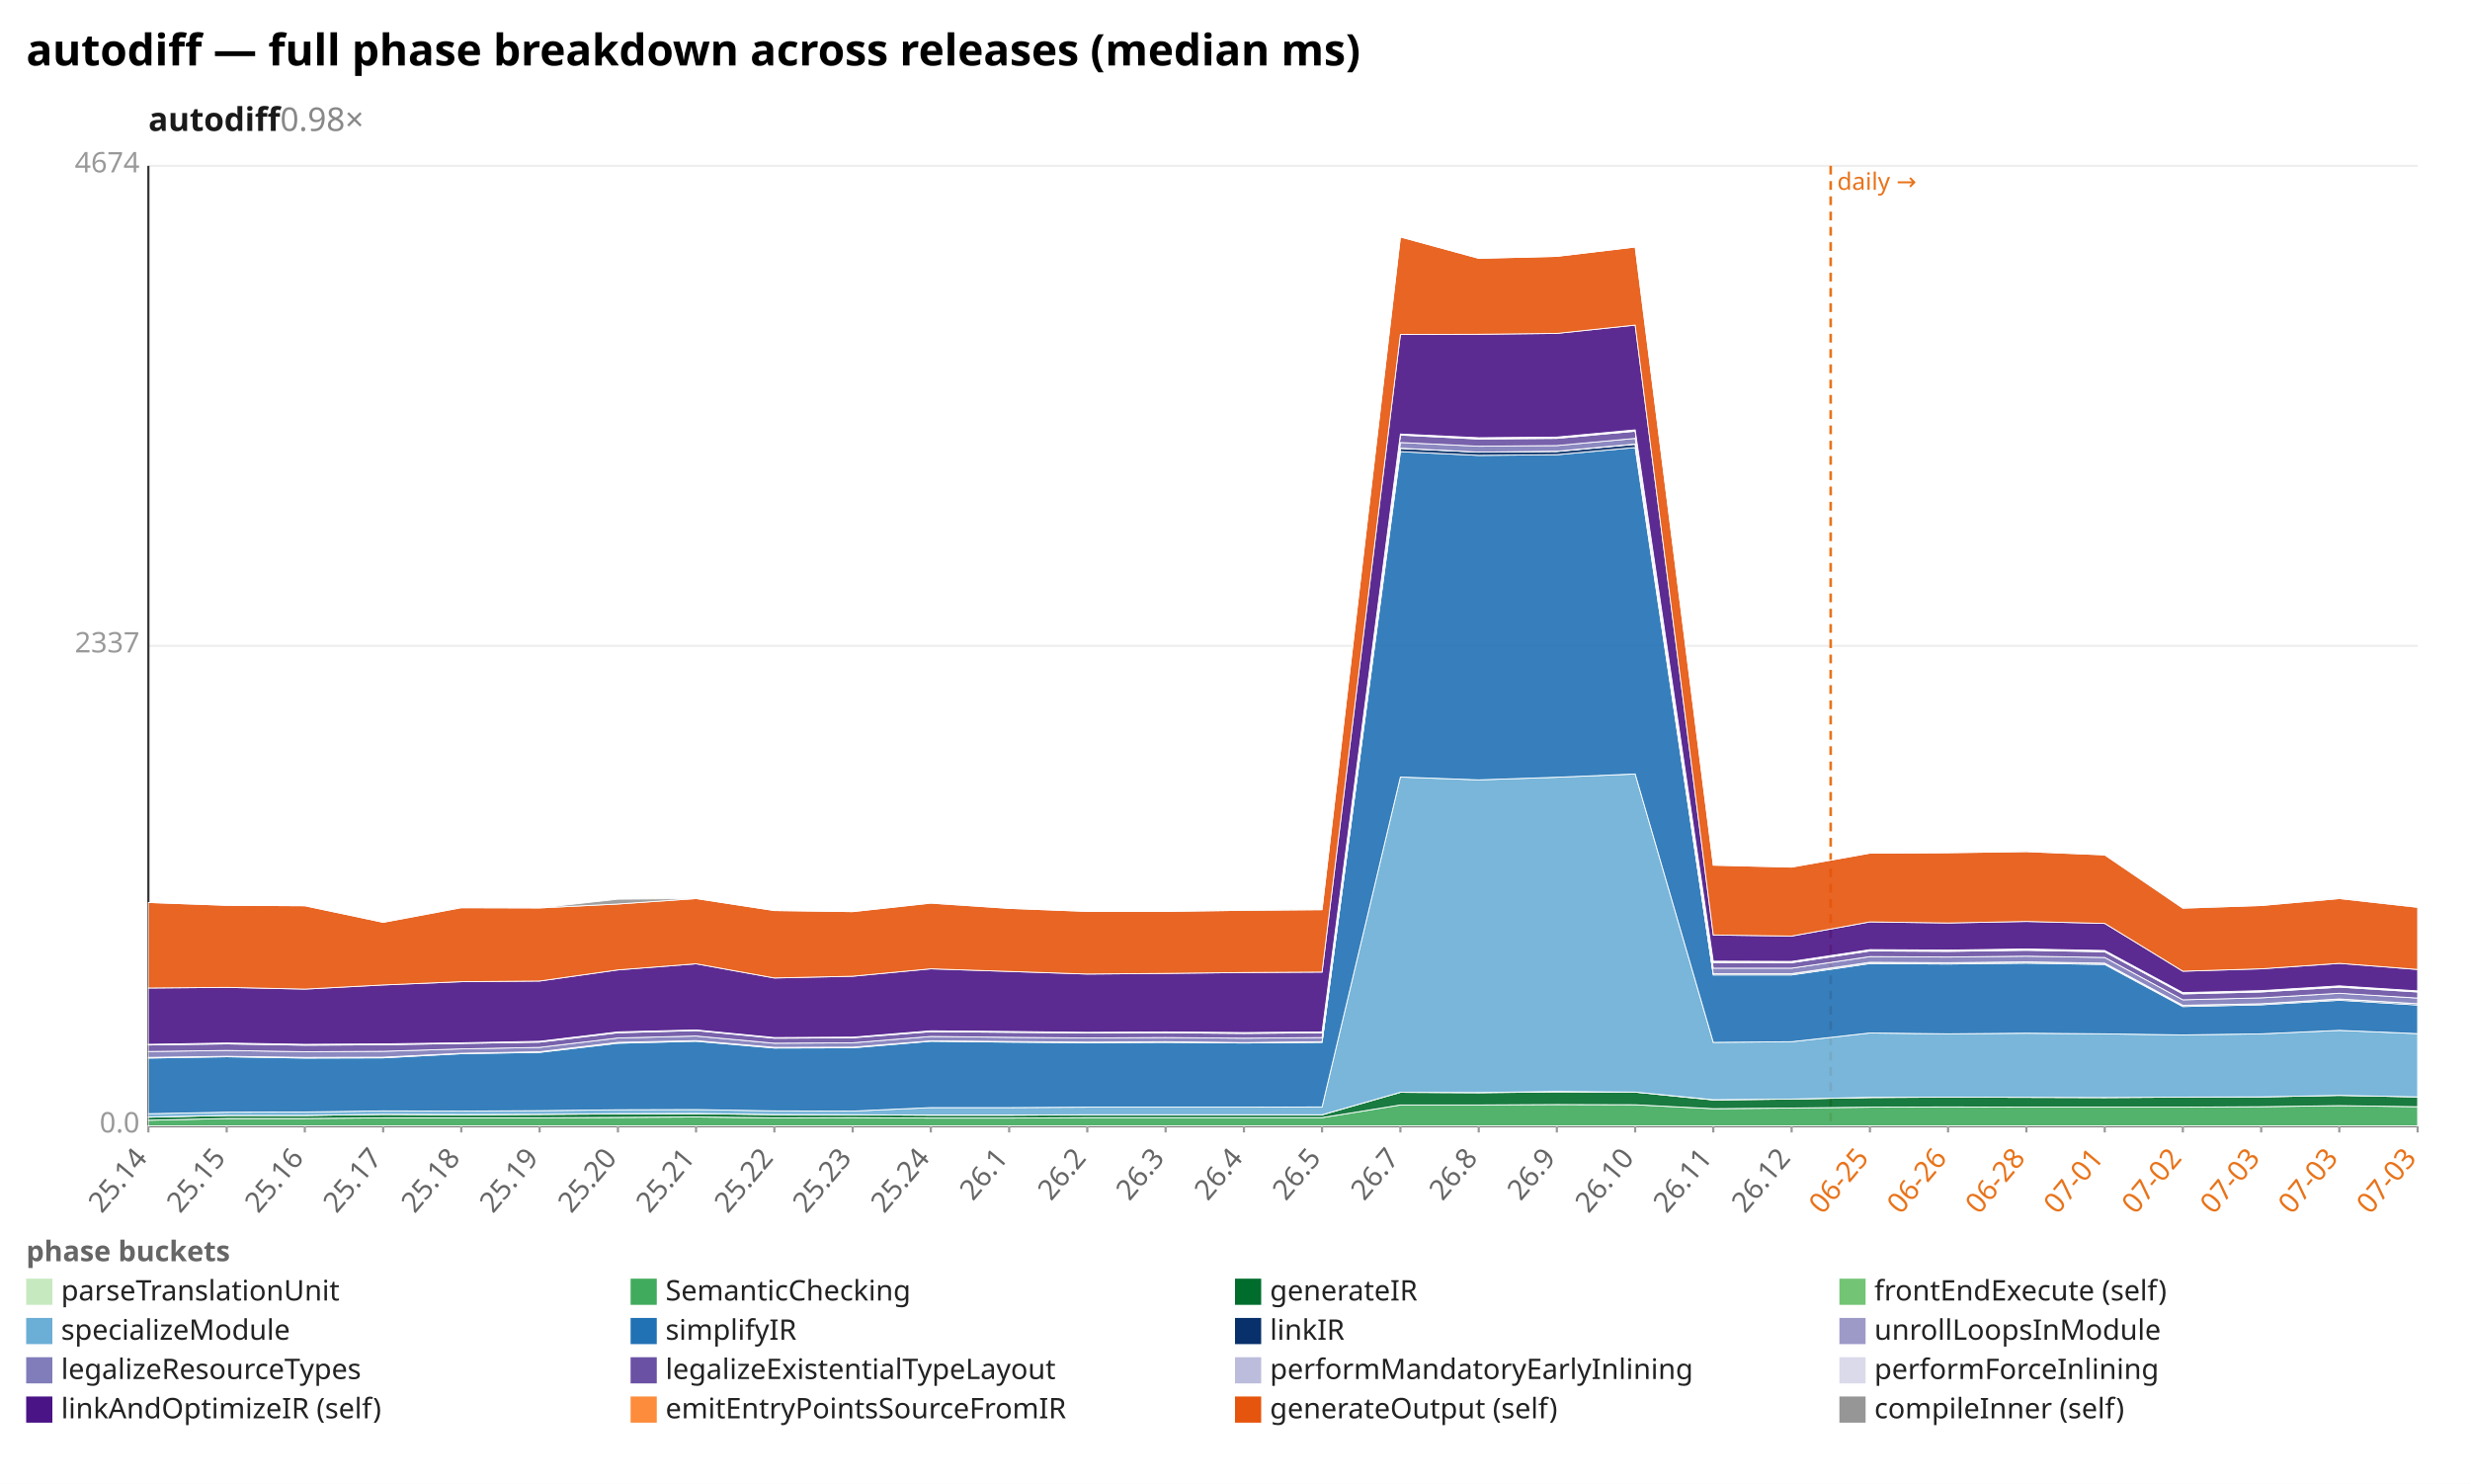
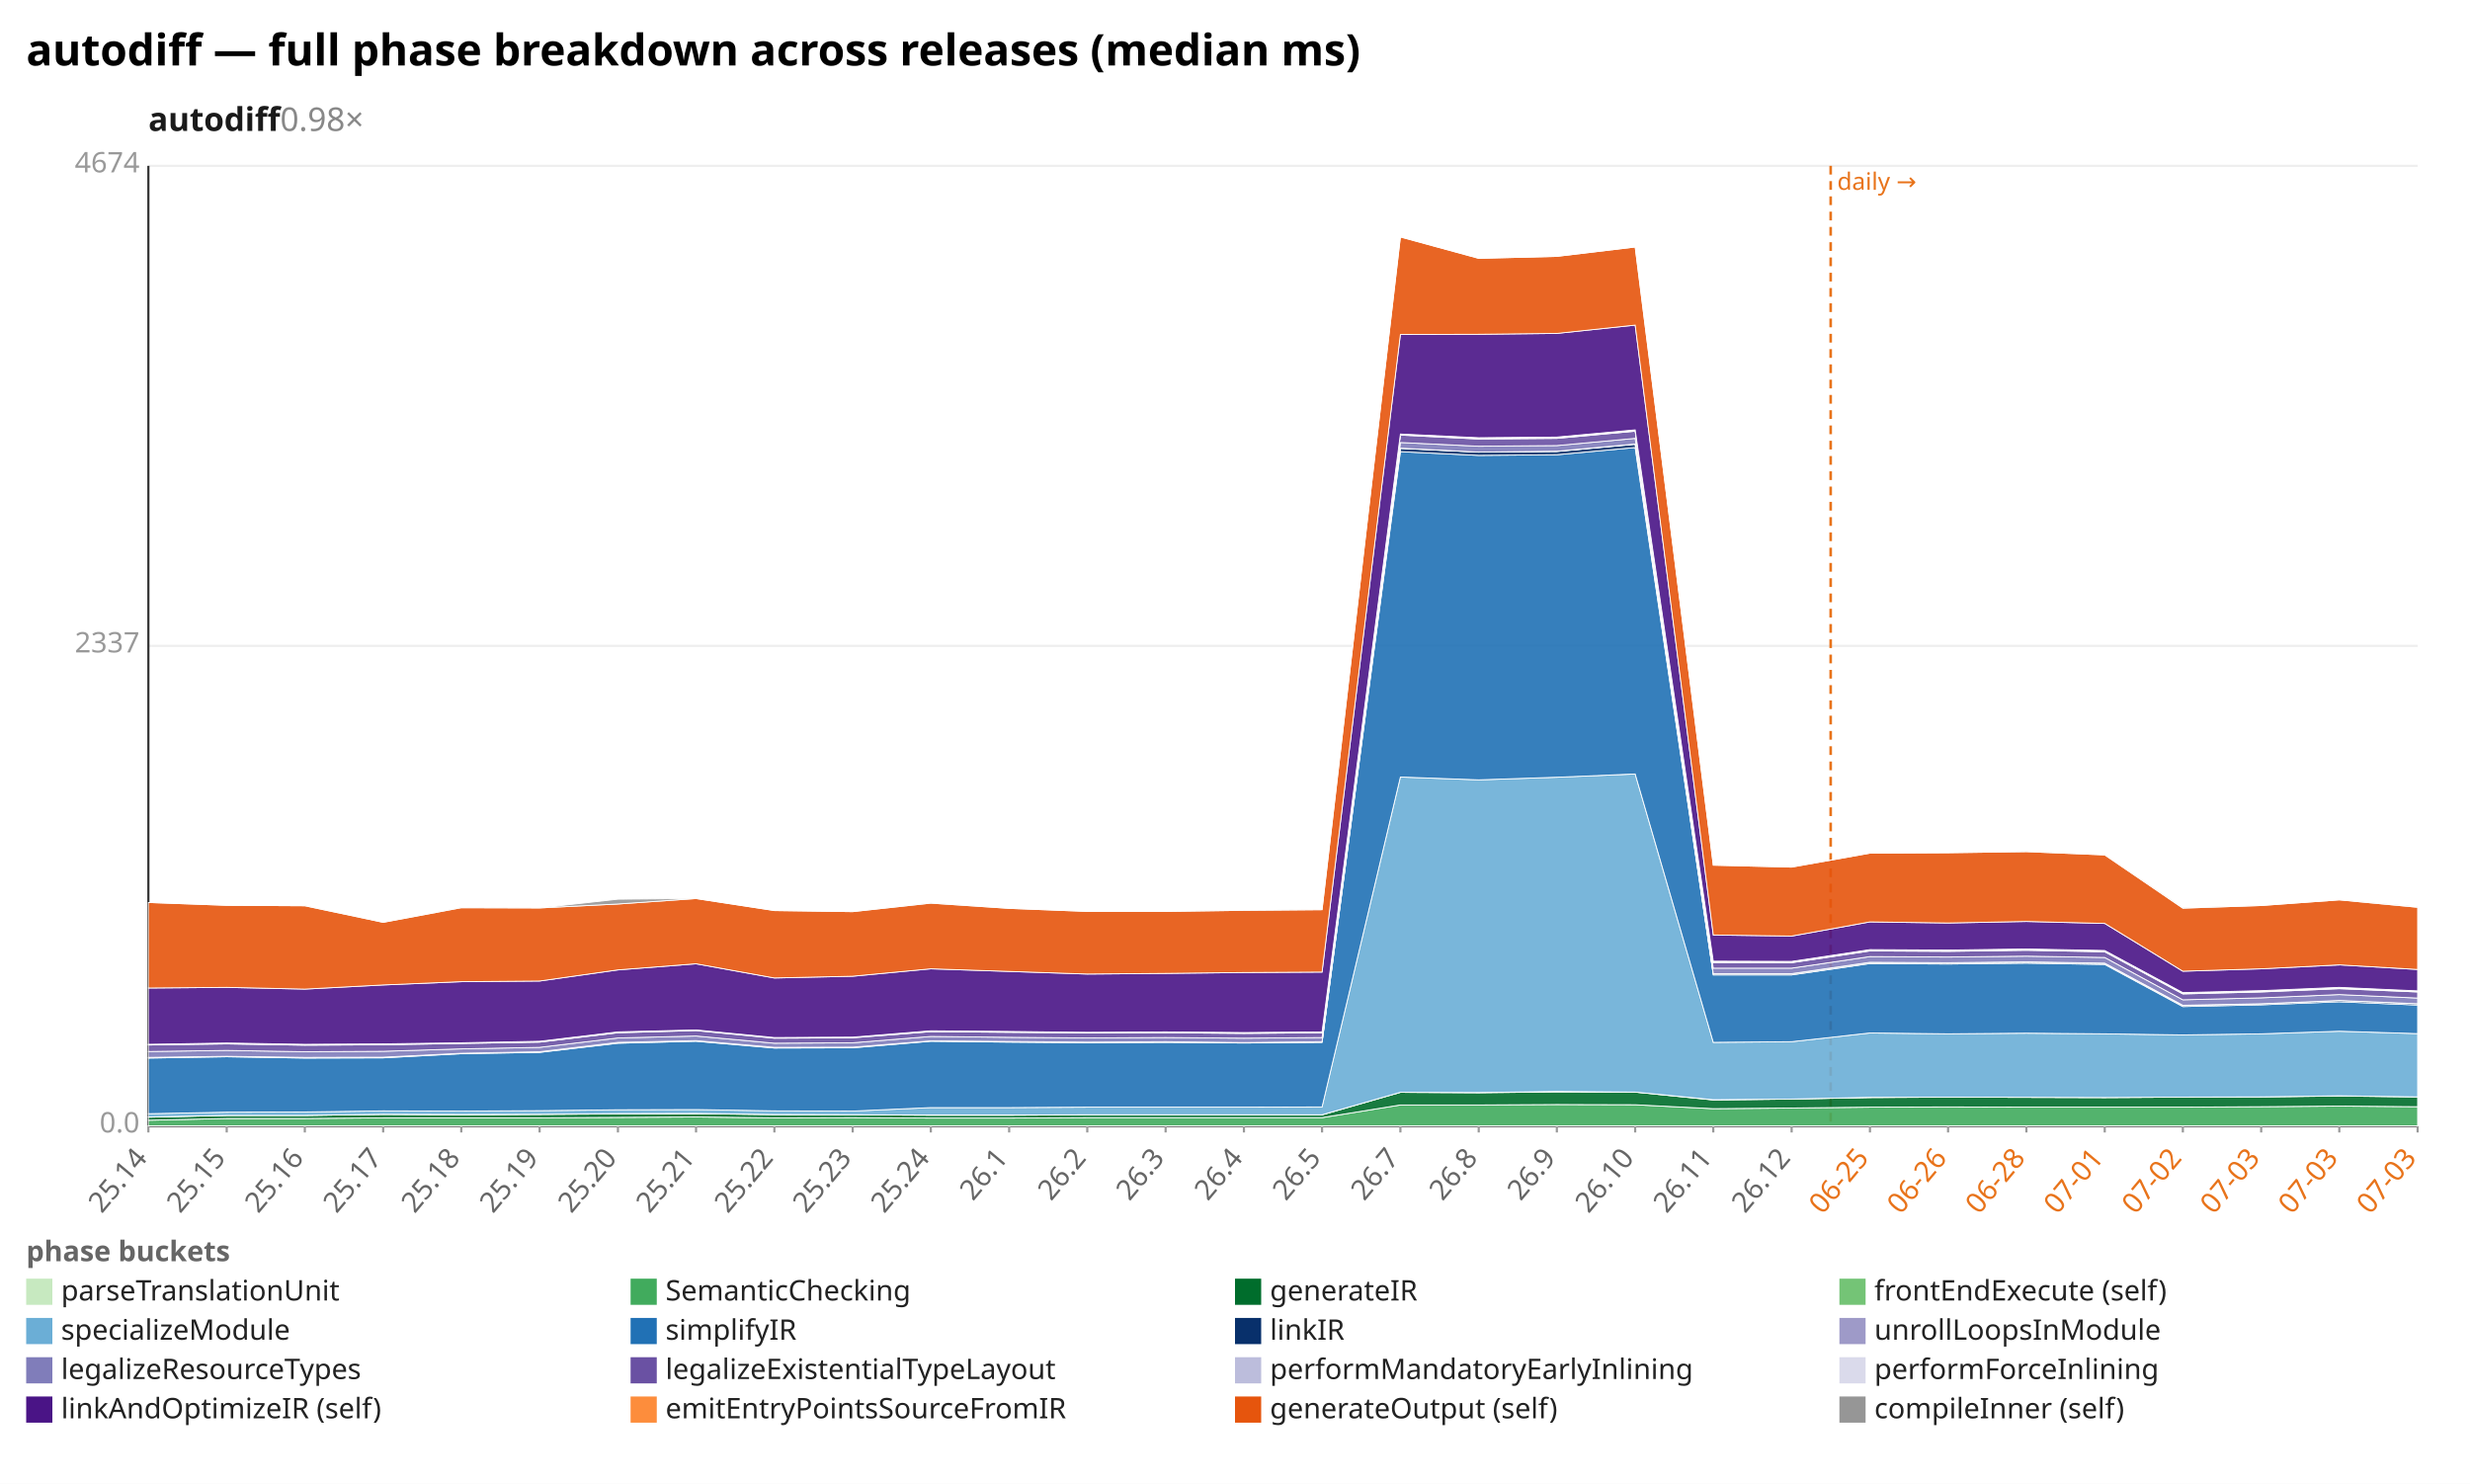
<svg xmlns="http://www.w3.org/2000/svg" width="1132" height="680" viewBox="0 0 1132 680" preserveAspectRatio="xMidYMid meet" font-family="sans-serif" font-size="13">
  <rect width="1132" height="680" fill="white" />
  <text x="12" y="30" font-size="20" font-weight="bold">autodiff — full phase breakdown across releases (median ms)</text>
  <text x="68" y="60" font-size="15" font-weight="600" fill="#1a1a1a">autodiff<tspan fill="#888" font-weight="400" text-decoration="none">  0.98×</tspan>
  </text>
  <line x1="68.0" y1="516.0" x2="1108.0" y2="516.0" stroke="#eee" />
  <text x="64.0" y="519.0" text-anchor="end" fill="#999">0.0</text>
  <line x1="68.0" y1="296.0" x2="1108.0" y2="296.0" stroke="#eee" />
  <text x="64.0" y="299.0" text-anchor="end" fill="#999">2337</text>
  <line x1="68.0" y1="76.0" x2="1108.0" y2="76.0" stroke="#eee" />
  <text x="64.0" y="79.0" text-anchor="end" fill="#999">4674</text>
  <line x1="68.0" y1="76.0" x2="68.0" y2="516.0" stroke="#333" />
  <line x1="68.0" y1="516.0" x2="1108.0" y2="516.0" stroke="#333" />
  <line x1="839.0" y1="76.0" x2="839.0" y2="516.0" stroke="#e8731a" stroke-width="1.2" stroke-dasharray="4 3" />
  <text x="842.0" y="87.0" fill="#e8731a" font-size="11">daily →</text>
  <line x1="68.0" y1="516.0" x2="68.0" y2="519.0" stroke="#999" />
  <text x="68.0" y="531.0" text-anchor="end" fill="#666" transform="rotate(-50 68.0 531.0)">25.14</text>
  <line x1="103.9" y1="516.0" x2="103.9" y2="519.0" stroke="#999" />
  <text x="103.9" y="531.0" text-anchor="end" fill="#666" transform="rotate(-50 103.9 531.0)">25.15</text>
  <line x1="139.7" y1="516.0" x2="139.7" y2="519.0" stroke="#999" />
  <text x="139.7" y="531.0" text-anchor="end" fill="#666" transform="rotate(-50 139.7 531.0)">25.16</text>
  <line x1="175.6" y1="516.0" x2="175.6" y2="519.0" stroke="#999" />
  <text x="175.6" y="531.0" text-anchor="end" fill="#666" transform="rotate(-50 175.6 531.0)">25.17</text>
  <line x1="211.4" y1="516.0" x2="211.4" y2="519.0" stroke="#999" />
  <text x="211.4" y="531.0" text-anchor="end" fill="#666" transform="rotate(-50 211.4 531.0)">25.18</text>
  <line x1="247.3" y1="516.0" x2="247.3" y2="519.0" stroke="#999" />
  <text x="247.3" y="531.0" text-anchor="end" fill="#666" transform="rotate(-50 247.3 531.0)">25.19</text>
  <line x1="283.2" y1="516.0" x2="283.2" y2="519.0" stroke="#999" />
  <text x="283.2" y="531.0" text-anchor="end" fill="#666" transform="rotate(-50 283.2 531.0)">25.20</text>
  <line x1="319.0" y1="516.0" x2="319.0" y2="519.0" stroke="#999" />
  <text x="319.0" y="531.0" text-anchor="end" fill="#666" transform="rotate(-50 319.0 531.0)">25.21</text>
  <line x1="354.9" y1="516.0" x2="354.9" y2="519.0" stroke="#999" />
  <text x="354.9" y="531.0" text-anchor="end" fill="#666" transform="rotate(-50 354.9 531.0)">25.22</text>
  <line x1="390.8" y1="516.0" x2="390.8" y2="519.0" stroke="#999" />
  <text x="390.8" y="531.0" text-anchor="end" fill="#666" transform="rotate(-50 390.8 531.0)">25.23</text>
  <line x1="426.6" y1="516.0" x2="426.6" y2="519.0" stroke="#999" />
  <text x="426.6" y="531.0" text-anchor="end" fill="#666" transform="rotate(-50 426.6 531.0)">25.24</text>
  <line x1="462.5" y1="516.0" x2="462.5" y2="519.0" stroke="#999" />
  <text x="462.5" y="531.0" text-anchor="end" fill="#666" transform="rotate(-50 462.5 531.0)">26.1</text>
  <line x1="498.3" y1="516.0" x2="498.3" y2="519.0" stroke="#999" />
  <text x="498.3" y="531.0" text-anchor="end" fill="#666" transform="rotate(-50 498.3 531.0)">26.2</text>
  <line x1="534.2" y1="516.0" x2="534.2" y2="519.0" stroke="#999" />
  <text x="534.2" y="531.0" text-anchor="end" fill="#666" transform="rotate(-50 534.2 531.0)">26.3</text>
  <line x1="570.1" y1="516.0" x2="570.1" y2="519.0" stroke="#999" />
  <text x="570.1" y="531.0" text-anchor="end" fill="#666" transform="rotate(-50 570.1 531.0)">26.4</text>
  <line x1="605.9" y1="516.0" x2="605.9" y2="519.0" stroke="#999" />
  <text x="605.9" y="531.0" text-anchor="end" fill="#666" transform="rotate(-50 605.9 531.0)">26.5</text>
  <line x1="641.8" y1="516.0" x2="641.8" y2="519.0" stroke="#999" />
  <text x="641.8" y="531.0" text-anchor="end" fill="#666" transform="rotate(-50 641.8 531.0)">26.7</text>
  <line x1="677.7" y1="516.0" x2="677.7" y2="519.0" stroke="#999" />
  <text x="677.7" y="531.0" text-anchor="end" fill="#666" transform="rotate(-50 677.7 531.0)">26.8</text>
  <line x1="713.5" y1="516.0" x2="713.5" y2="519.0" stroke="#999" />
  <text x="713.5" y="531.0" text-anchor="end" fill="#666" transform="rotate(-50 713.5 531.0)">26.9</text>
  <line x1="749.4" y1="516.0" x2="749.4" y2="519.0" stroke="#999" />
  <text x="749.4" y="531.0" text-anchor="end" fill="#666" transform="rotate(-50 749.4 531.0)">26.10</text>
  <line x1="785.2" y1="516.0" x2="785.2" y2="519.0" stroke="#999" />
  <text x="785.2" y="531.0" text-anchor="end" fill="#666" transform="rotate(-50 785.2 531.0)">26.11</text>
  <line x1="821.1" y1="516.0" x2="821.1" y2="519.0" stroke="#999" />
  <text x="821.1" y="531.0" text-anchor="end" fill="#666" transform="rotate(-50 821.1 531.0)">26.12</text>
  <line x1="857.0" y1="516.0" x2="857.0" y2="519.0" stroke="#999" />
  <text x="857.0" y="531.0" text-anchor="end" fill="#e8731a" transform="rotate(-50 857.0 531.0)">06-25</text>
  <line x1="892.8" y1="516.0" x2="892.8" y2="519.0" stroke="#999" />
  <text x="892.8" y="531.0" text-anchor="end" fill="#e8731a" transform="rotate(-50 892.8 531.0)">06-26</text>
  <line x1="928.7" y1="516.0" x2="928.7" y2="519.0" stroke="#999" />
  <text x="928.7" y="531.0" text-anchor="end" fill="#e8731a" transform="rotate(-50 928.7 531.0)">06-28</text>
  <line x1="964.6" y1="516.0" x2="964.6" y2="519.0" stroke="#999" />
  <text x="964.6" y="531.0" text-anchor="end" fill="#e8731a" transform="rotate(-50 964.6 531.0)">07-01</text>
  <line x1="1000.4" y1="516.0" x2="1000.4" y2="519.0" stroke="#999" />
  <text x="1000.4" y="531.0" text-anchor="end" fill="#e8731a" transform="rotate(-50 1000.4 531.0)">07-02</text>
  <line x1="1036.3" y1="516.0" x2="1036.3" y2="519.0" stroke="#999" />
  <text x="1036.3" y="531.0" text-anchor="end" fill="#e8731a" transform="rotate(-50 1036.3 531.0)">07-03</text>
  <line x1="1072.1" y1="516.0" x2="1072.1" y2="519.0" stroke="#999" />
  <text x="1072.1" y="531.0" text-anchor="end" fill="#e8731a" transform="rotate(-50 1072.1 531.0)">07-03</text>
  <line x1="1108.0" y1="516.0" x2="1108.0" y2="519.0" stroke="#999" />
  <text x="1108.0" y="531.0" text-anchor="end" fill="#e8731a" transform="rotate(-50 1108.0 531.0)">07-03</text>
  <polygon points="68.0,515.9 103.9,515.9 139.7,515.9 175.6,515.9 211.4,515.9 247.3,515.9 283.2,515.9 319.0,515.9 354.9,515.9 390.8,515.9 426.6,515.9 462.5,515.9 498.3,515.9 534.2,515.9 570.1,515.9 605.9,515.9 641.8,515.9 677.7,515.9 713.5,515.9 749.4,515.9 785.2,515.9 821.1,515.9 857.0,515.9 892.8,515.9 928.7,515.9 964.6,515.9 1000.4,515.9 1036.3,515.9 1072.1,515.9 1108.0,515.9 1108.0,516.0 1072.1,516.0 1036.3,516.0 1000.4,516.0 964.6,516.0 928.7,516.0 892.8,516.0 857.0,516.0 821.1,516.0 785.2,516.0 749.4,516.0 713.5,516.0 677.7,516.0 641.8,516.0 605.9,516.0 570.1,516.0 534.2,516.0 498.3,516.0 462.5,516.0 426.6,516.0 390.8,516.0 354.9,516.0 319.0,516.0 283.2,516.0 247.3,516.0 211.4,516.0 175.6,516.0 139.7,516.0 103.9,516.0 68.0,516.0" fill="#c7e9c0" fill-opacity="0.9" stroke="#fff" stroke-width="0.4" />
-   <polygon points="68.0,513.4 103.9,512.6 139.7,512.6 175.6,512.3 211.4,512.3 247.3,512.3 283.2,512.1 319.0,511.9 354.9,512.3 390.8,512.2 426.6,512.4 462.5,512.4 498.3,512.2 534.2,512.2 570.1,512.2 605.9,512.2 641.8,506.4 677.7,506.4 713.5,506.2 749.4,506.3 785.2,508.1 821.1,507.8 857.0,507.4 892.8,507.3 928.7,507.4 964.6,507.4 1000.4,507.4 1036.3,507.2 1072.1,506.7 1108.0,507.2 1108.0,515.9 1072.1,515.9 1036.3,515.9 1000.4,515.9 964.6,515.9 928.7,515.9 892.8,515.9 857.0,515.9 821.1,515.9 785.2,515.9 749.4,515.9 713.5,515.9 677.7,515.9 641.8,515.9 605.9,515.9 570.1,515.9 534.2,515.9 498.3,515.9 462.5,515.9 426.6,515.9 390.8,515.9 354.9,515.9 319.0,515.9 283.2,515.9 247.3,515.9 211.4,515.9 175.6,515.9 139.7,515.9 103.9,515.9 68.0,515.9" fill="#41ab5d" fill-opacity="0.9" stroke="#fff" stroke-width="0.4" />
-   <polygon points="68.0,512.0 103.9,511.2 139.7,511.2 175.6,510.7 211.4,510.9 247.3,510.7 283.2,510.5 319.0,510.4 354.9,510.8 390.8,510.9 426.6,511.1 462.5,511.1 498.3,510.9 534.2,510.9 570.1,510.9 605.9,510.9 641.8,500.6 677.7,500.8 713.5,500.4 749.4,500.5 785.2,504.1 821.1,503.7 857.0,503.0 892.8,502.8 928.7,502.9 964.6,503.0 1000.4,502.8 1036.3,502.7 1072.1,502.0 1108.0,502.7 1108.0,507.2 1072.1,506.7 1036.3,507.2 1000.4,507.4 964.6,507.4 928.7,507.4 892.8,507.3 857.0,507.4 821.1,507.8 785.2,508.1 749.4,506.3 713.5,506.2 677.7,506.4 641.8,506.4 605.9,512.2 570.1,512.2 534.2,512.2 498.3,512.2 462.5,512.4 426.6,512.4 390.8,512.2 354.9,512.3 319.0,511.9 283.2,512.1 247.3,512.3 211.4,512.3 175.6,512.3 139.7,512.6 103.9,512.6 68.0,513.4" fill="#006d2c" fill-opacity="0.9" stroke="#fff" stroke-width="0.4" />
-   <polygon points="68.0,511.9 103.9,511.2 139.7,511.2 175.6,510.7 211.4,510.8 247.3,510.7 283.2,510.4 319.0,510.3 354.9,510.8 390.8,510.9 426.6,511.0 462.5,511.0 498.3,510.9 534.2,510.9 570.1,510.9 605.9,510.9 641.8,500.6 677.7,500.7 713.5,500.2 749.4,500.5 785.2,504.0 821.1,503.7 857.0,502.9 892.8,502.8 928.7,502.9 964.6,503.0 1000.4,502.8 1036.3,502.7 1072.1,502.0 1108.0,502.7 1108.0,502.7 1072.1,502.0 1036.3,502.7 1000.4,502.8 964.6,503.0 928.7,502.9 892.8,502.8 857.0,503.0 821.1,503.7 785.2,504.1 749.4,500.5 713.5,500.4 677.7,500.8 641.8,500.6 605.9,510.9 570.1,510.9 534.2,510.9 498.3,510.9 462.5,511.1 426.6,511.1 390.8,510.9 354.9,510.8 319.0,510.4 283.2,510.5 247.3,510.7 211.4,510.9 175.6,510.7 139.7,511.2 103.9,511.2 68.0,512.0" fill="#74c476" fill-opacity="0.9" stroke="#fff" stroke-width="0.4" />
-   <polygon points="68.0,510.4 103.9,509.7 139.7,509.6 175.6,509.1 211.4,509.2 247.3,509.0 283.2,508.6 319.0,508.5 354.9,509.1 390.8,509.2 426.6,507.6 462.5,507.6 498.3,507.4 534.2,507.4 570.1,507.4 605.9,507.3 641.8,356.1 677.7,357.4 713.5,356.2 749.4,354.7 785.2,477.7 821.1,477.4 857.0,473.4 892.8,473.8 928.7,473.5 964.6,473.8 1000.4,474.3 1036.3,473.8 1072.1,472.2 1108.0,473.7 1108.0,502.7 1072.1,502.0 1036.3,502.7 1000.4,502.8 964.6,503.0 928.7,502.9 892.8,502.8 857.0,502.9 821.1,503.7 785.2,504.0 749.4,500.5 713.5,500.2 677.7,500.7 641.8,500.6 605.9,510.9 570.1,510.9 534.2,510.9 498.3,510.9 462.5,511.0 426.6,511.0 390.8,510.9 354.9,510.8 319.0,510.3 283.2,510.4 247.3,510.7 211.4,510.8 175.6,510.7 139.7,511.2 103.9,511.2 68.0,511.9" fill="#6baed6" fill-opacity="0.9" stroke="#fff" stroke-width="0.4" />
-   <polygon points="68.0,484.9 103.9,484.3 139.7,484.9 175.6,484.8 211.4,482.9 247.3,482.3 283.2,478.1 319.0,477.2 354.9,480.3 390.8,480.2 426.6,477.2 462.5,477.6 498.3,477.9 534.2,477.7 570.1,478.0 605.9,477.7 641.8,207.0 677.7,208.7 713.5,208.4 749.4,205.1 785.2,446.8 821.1,446.8 857.0,441.6 892.8,441.8 928.7,441.4 964.6,442.0 1000.4,461.3 1036.3,460.5 1072.1,458.4 1108.0,460.6 1108.0,473.7 1072.1,472.2 1036.3,473.8 1000.4,474.3 964.6,473.8 928.7,473.5 892.8,473.8 857.0,473.4 821.1,477.4 785.2,477.7 749.4,354.7 713.5,356.2 677.7,357.4 641.8,356.1 605.9,507.3 570.1,507.4 534.2,507.4 498.3,507.4 462.5,507.6 426.6,507.6 390.8,509.2 354.9,509.1 319.0,508.5 283.2,508.6 247.3,509.0 211.4,509.2 175.6,509.1 139.7,509.6 103.9,509.7 68.0,510.4" fill="#2171b5" fill-opacity="0.9" stroke="#fff" stroke-width="0.4" />
-   <polygon points="68.0,484.6 103.9,484.1 139.7,484.7 175.6,484.6 211.4,482.7 247.3,482.1 283.2,477.8 319.0,476.9 354.9,480.1 390.8,479.9 426.6,477.0 462.5,477.3 498.3,477.7 534.2,477.5 570.1,477.8 605.9,477.5 641.8,205.5 677.7,207.2 713.5,206.9 749.4,203.6 785.2,446.3 821.1,446.3 857.0,441.1 892.8,441.3 928.7,440.9 964.6,441.5 1000.4,460.8 1036.3,460.0 1072.1,457.9 1108.0,460.0 1108.0,460.6 1072.1,458.4 1036.3,460.5 1000.4,461.3 964.6,442.0 928.7,441.4 892.8,441.8 857.0,441.6 821.1,446.8 785.2,446.8 749.4,205.1 713.5,208.4 677.7,208.7 641.8,207.0 605.9,477.7 570.1,478.0 534.2,477.7 498.3,477.9 462.5,477.6 426.6,477.2 390.8,480.2 354.9,480.3 319.0,477.2 283.2,478.1 247.3,482.3 211.4,482.9 175.6,484.8 139.7,484.9 103.9,484.3 68.0,484.9" fill="#08306b" fill-opacity="0.9" stroke="#fff" stroke-width="0.4" />
-   <polygon points="68.0,484.6 103.9,484.1 139.7,484.6 175.6,484.5 211.4,482.7 247.3,482.0 283.2,477.7 319.0,476.9 354.9,480.0 390.8,479.9 426.6,477.0 462.5,477.3 498.3,477.6 534.2,477.4 570.1,477.8 605.9,477.4 641.8,205.4 677.7,207.2 713.5,206.8 749.4,203.5 785.2,446.2 821.1,446.2 857.0,441.0 892.8,441.2 928.7,440.8 964.6,441.4 1000.4,460.7 1036.3,460.0 1072.1,457.8 1108.0,460.0 1108.0,460.0 1072.1,457.9 1036.3,460.0 1000.4,460.8 964.6,441.5 928.7,440.9 892.8,441.3 857.0,441.1 821.1,446.3 785.2,446.3 749.4,203.6 713.5,206.9 677.7,207.2 641.8,205.5 605.9,477.5 570.1,477.8 534.2,477.5 498.3,477.7 462.5,477.3 426.6,477.0 390.8,479.9 354.9,480.1 319.0,476.9 283.2,477.8 247.3,482.1 211.4,482.7 175.6,484.6 139.7,484.7 103.9,484.1 68.0,484.6" fill="#9e9ac8" fill-opacity="0.9" stroke="#fff" stroke-width="0.4" />
-   <polygon points="68.0,481.9 103.9,481.4 139.7,482.0 175.6,481.8 211.4,480.7 247.3,480.0 283.2,475.7 319.0,474.8 354.9,478.1 390.8,477.9 426.6,475.0 462.5,475.4 498.3,475.7 534.2,475.5 570.1,475.8 605.9,475.5 641.8,202.8 677.7,204.5 713.5,204.2 749.4,200.9 785.2,443.7 821.1,443.7 857.0,438.4 892.8,438.6 928.7,438.2 964.6,438.8 1000.4,458.2 1036.3,457.3 1072.1,455.2 1108.0,457.4 1108.0,460.0 1072.1,457.8 1036.3,460.0 1000.4,460.7 964.6,441.4 928.7,440.8 892.8,441.2 857.0,441.0 821.1,446.2 785.2,446.2 749.4,203.5 713.5,206.8 677.7,207.2 641.8,205.4 605.9,477.4 570.1,477.8 534.2,477.4 498.3,477.6 462.5,477.3 426.6,477.0 390.8,479.9 354.9,480.0 319.0,476.9 283.2,477.7 247.3,482.0 211.4,482.7 175.6,484.5 139.7,484.6 103.9,484.1 68.0,484.6" fill="#807dba" fill-opacity="0.9" stroke="#fff" stroke-width="0.4" />
-   <polygon points="68.0,478.9 103.9,478.4 139.7,479.0 175.6,478.8 211.4,478.2 247.3,477.6 283.2,473.3 319.0,472.3 354.9,475.8 390.8,475.6 426.6,472.8 462.5,473.1 498.3,473.4 534.2,473.3 570.1,473.6 605.9,473.3 641.8,199.4 677.7,201.2 713.5,200.9 749.4,197.6 785.2,441.1 821.1,441.2 857.0,435.8 892.8,436.0 928.7,435.5 964.6,436.2 1000.4,455.5 1036.3,454.6 1072.1,452.4 1108.0,454.6 1108.0,457.4 1072.1,455.2 1036.3,457.3 1000.4,458.2 964.6,438.8 928.7,438.2 892.8,438.6 857.0,438.4 821.1,443.7 785.2,443.7 749.4,200.9 713.5,204.2 677.7,204.5 641.8,202.8 605.9,475.5 570.1,475.8 534.2,475.5 498.3,475.7 462.5,475.4 426.6,475.0 390.8,477.9 354.9,478.1 319.0,474.8 283.2,475.7 247.3,480.0 211.4,480.7 175.6,481.8 139.7,482.0 103.9,481.4 68.0,481.9" fill="#6a51a3" fill-opacity="0.9" stroke="#fff" stroke-width="0.4" />
-   <polygon points="68.0,478.7 103.9,478.1 139.7,478.8 175.6,478.6 211.4,478.0 247.3,477.4 283.2,473.0 319.0,472.1 354.9,475.6 390.8,475.4 426.6,472.6 462.5,472.9 498.3,473.2 534.2,473.0 570.1,473.4 605.9,473.1 641.8,199.1 677.7,200.9 713.5,200.6 749.4,197.3 785.2,440.7 821.1,440.9 857.0,435.5 892.8,435.6 928.7,435.1 964.6,435.8 1000.4,455.2 1036.3,454.3 1072.1,452.0 1108.0,454.3 1108.0,454.6 1072.1,452.4 1036.3,454.6 1000.4,455.5 964.6,436.2 928.7,435.5 892.8,436.0 857.0,435.8 821.1,441.2 785.2,441.1 749.4,197.6 713.5,200.9 677.7,201.2 641.8,199.4 605.9,473.3 570.1,473.6 534.2,473.3 498.3,473.4 462.5,473.1 426.6,472.8 390.8,475.6 354.9,475.8 319.0,472.3 283.2,473.3 247.3,477.6 211.4,478.2 175.6,478.8 139.7,479.0 103.9,478.4 68.0,478.9" fill="#bcbddc" fill-opacity="0.9" stroke="#fff" stroke-width="0.4" />
-   <polygon points="68.0,478.6 103.9,478.0 139.7,478.6 175.6,478.4 211.4,477.9 247.3,477.2 283.2,472.9 319.0,472.0 354.9,475.5 390.8,475.3 426.6,472.4 462.5,472.7 498.3,473.1 534.2,472.9 570.1,473.2 605.9,472.9 641.8,198.9 677.7,200.6 713.5,200.3 749.4,197.0 785.2,440.5 821.1,440.6 857.0,435.2 892.8,435.4 928.7,434.9 964.6,435.6 1000.4,454.9 1036.3,454.0 1072.1,451.8 1108.0,454.1 1108.0,454.3 1072.1,452.0 1036.3,454.3 1000.4,455.2 964.6,435.8 928.7,435.1 892.8,435.6 857.0,435.5 821.1,440.9 785.2,440.7 749.4,197.3 713.5,200.6 677.7,200.9 641.8,199.1 605.9,473.1 570.1,473.4 534.2,473.0 498.3,473.2 462.5,472.9 426.6,472.6 390.8,475.4 354.9,475.6 319.0,472.1 283.2,473.0 247.3,477.4 211.4,478.0 175.6,478.6 139.7,478.8 103.9,478.1 68.0,478.7" fill="#dadaeb" fill-opacity="0.9" stroke="#fff" stroke-width="0.4" />
-   <polygon points="68.0,452.8 103.9,452.5 139.7,453.3 175.6,451.4 211.4,449.9 247.3,449.6 283.2,444.5 319.0,441.7 354.9,448.2 390.8,447.4 426.6,444.0 462.5,445.2 498.3,446.4 534.2,446.1 570.1,445.7 605.9,445.5 641.8,153.3 677.7,153.2 713.5,152.8 749.4,149.0 785.2,428.5 821.1,429.0 857.0,422.5 892.8,423.0 928.7,422.3 964.6,423.2 1000.4,445.1 1036.3,444.0 1072.1,441.5 1108.0,444.3 1108.0,454.1 1072.1,451.8 1036.3,454.0 1000.4,454.9 964.6,435.6 928.7,434.9 892.8,435.4 857.0,435.2 821.1,440.6 785.2,440.5 749.4,197.0 713.5,200.3 677.7,200.6 641.8,198.9 605.9,472.9 570.1,473.2 534.2,472.9 498.3,473.1 462.5,472.7 426.6,472.4 390.8,475.3 354.9,475.5 319.0,472.0 283.2,472.9 247.3,477.2 211.4,477.9 175.6,478.4 139.7,478.6 103.9,478.0 68.0,478.6" fill="#4a1486" fill-opacity="0.9" stroke="#fff" stroke-width="0.4" />
-   <polygon points="68.0,413.6 103.9,414.9 139.7,415.1 175.6,422.7 211.4,416.0 247.3,416.1 283.2,414.3 319.0,411.8 354.9,417.3 390.8,417.8 426.6,413.9 462.5,416.3 498.3,417.7 534.2,417.7 570.1,417.2 605.9,416.9 641.8,108.6 677.7,118.4 713.5,117.5 749.4,113.2 785.2,396.5 821.1,397.4 857.0,391.0 892.8,390.8 928.7,390.3 964.6,391.8 1000.4,416.2 1036.3,415.0 1072.1,411.8 1108.0,415.8 1108.0,444.3 1072.1,441.5 1036.3,444.0 1000.4,445.1 964.6,423.2 928.7,422.3 892.8,423.0 857.0,422.5 821.1,429.0 785.2,428.5 749.4,149.0 713.5,152.8 677.7,153.2 641.8,153.3 605.9,445.5 570.1,445.7 534.2,446.1 498.3,446.4 462.5,445.2 426.6,444.0 390.8,447.4 354.9,448.2 319.0,441.7 283.2,444.5 247.3,449.6 211.4,449.9 175.6,451.4 139.7,453.3 103.9,452.5 68.0,452.8" fill="#e6550d" fill-opacity="0.9" stroke="#fff" stroke-width="0.4" />
-   <polygon points="68.0,413.6 103.9,414.9 139.7,415.0 175.6,422.7 211.4,415.9 247.3,416.1 283.2,412.1 319.0,411.8 354.9,417.3 390.8,417.8 426.6,413.8 462.5,416.3 498.3,417.7 534.2,417.7 570.1,417.1 605.9,416.9 641.8,108.6 677.7,118.4 713.5,117.5 749.4,113.2 785.2,396.5 821.1,397.3 857.0,391.0 892.8,390.8 928.7,390.2 964.6,391.8 1000.4,416.0 1036.3,415.0 1072.1,411.5 1108.0,415.5 1108.0,415.8 1072.1,411.8 1036.3,415.0 1000.4,416.2 964.6,391.8 928.7,390.3 892.8,390.8 857.0,391.0 821.1,397.4 785.2,396.5 749.4,113.2 713.5,117.5 677.7,118.4 641.8,108.6 605.9,416.9 570.1,417.2 534.2,417.7 498.3,417.7 462.5,416.3 426.6,413.9 390.8,417.8 354.9,417.3 319.0,411.8 283.2,414.3 247.3,416.1 211.4,416.0 175.6,422.7 139.7,415.1 103.9,414.9 68.0,413.6" fill="#969696" fill-opacity="0.9" stroke="#fff" stroke-width="0.4" />
+   <polygon points="68.0,513.4 103.9,512.6 139.7,512.6 175.6,512.3 211.4,512.3 247.3,512.3 283.2,512.1 319.0,511.9 354.9,512.3 390.8,512.2 426.6,512.4 462.5,512.4 498.3,512.2 534.2,512.2 570.1,512.2 605.9,512.2 641.8,506.4 677.7,506.4 713.5,506.2 749.4,506.3 785.2,508.1 821.1,507.8 857.0,507.4 892.8,507.3 928.7,507.4 964.6,507.4 1000.4,507.4 1036.3,507.2 1072.1,506.9 1108.0,507.2 1108.0,515.9 1072.1,515.9 1036.3,515.9 1000.4,515.9 964.6,515.9 928.7,515.9 892.8,515.9 857.0,515.9 821.1,515.9 785.2,515.9 749.4,515.9 713.5,515.9 677.7,515.9 641.8,515.9 605.9,515.9 570.1,515.9 534.2,515.9 498.3,515.9 462.5,515.9 426.6,515.9 390.8,515.9 354.9,515.9 319.0,515.9 283.2,515.9 247.3,515.9 211.4,515.9 175.6,515.9 139.7,515.9 103.9,515.9 68.0,515.9" fill="#41ab5d" fill-opacity="0.9" stroke="#fff" stroke-width="0.4" />
+   <polygon points="68.0,512.0 103.9,511.2 139.7,511.2 175.6,510.7 211.4,510.9 247.3,510.7 283.2,510.5 319.0,510.4 354.9,510.8 390.8,510.9 426.6,511.1 462.5,511.1 498.3,510.9 534.2,510.9 570.1,510.9 605.9,510.9 641.8,500.6 677.7,500.8 713.5,500.4 749.4,500.5 785.2,504.1 821.1,503.7 857.0,503.0 892.8,502.8 928.7,502.9 964.6,503.0 1000.4,502.8 1036.3,502.7 1072.1,502.3 1108.0,502.7 1108.0,507.2 1072.1,506.9 1036.3,507.2 1000.4,507.4 964.6,507.4 928.7,507.4 892.8,507.3 857.0,507.4 821.1,507.8 785.2,508.1 749.4,506.3 713.5,506.2 677.7,506.4 641.8,506.4 605.9,512.2 570.1,512.2 534.2,512.2 498.3,512.2 462.5,512.4 426.6,512.4 390.8,512.2 354.9,512.3 319.0,511.9 283.2,512.1 247.3,512.3 211.4,512.3 175.6,512.3 139.7,512.6 103.9,512.6 68.0,513.4" fill="#006d2c" fill-opacity="0.9" stroke="#fff" stroke-width="0.4" />
+   <polygon points="68.0,511.9 103.9,511.2 139.7,511.2 175.6,510.7 211.4,510.8 247.3,510.7 283.2,510.4 319.0,510.3 354.9,510.8 390.8,510.9 426.6,511.0 462.5,511.0 498.3,510.9 534.2,510.9 570.1,510.9 605.9,510.9 641.8,500.6 677.7,500.7 713.5,500.2 749.4,500.5 785.2,504.0 821.1,503.7 857.0,502.9 892.8,502.8 928.7,502.9 964.6,503.0 1000.4,502.8 1036.3,502.7 1072.1,502.2 1108.0,502.7 1108.0,502.7 1072.1,502.3 1036.3,502.7 1000.4,502.8 964.6,503.0 928.7,502.9 892.8,502.8 857.0,503.0 821.1,503.7 785.2,504.1 749.4,500.5 713.5,500.4 677.7,500.8 641.8,500.6 605.9,510.9 570.1,510.9 534.2,510.9 498.3,510.9 462.5,511.1 426.6,511.1 390.8,510.9 354.9,510.8 319.0,510.4 283.2,510.5 247.3,510.7 211.4,510.9 175.6,510.7 139.7,511.2 103.9,511.2 68.0,512.0" fill="#74c476" fill-opacity="0.9" stroke="#fff" stroke-width="0.4" />
+   <polygon points="68.0,510.4 103.9,509.7 139.7,509.6 175.6,509.1 211.4,509.2 247.3,509.0 283.2,508.6 319.0,508.5 354.9,509.1 390.8,509.2 426.6,507.6 462.5,507.6 498.3,507.4 534.2,507.4 570.1,507.4 605.9,507.3 641.8,356.1 677.7,357.4 713.5,356.2 749.4,354.7 785.2,477.7 821.1,477.4 857.0,473.4 892.8,473.8 928.7,473.5 964.6,473.8 1000.4,474.3 1036.3,473.8 1072.1,472.6 1108.0,473.7 1108.0,502.7 1072.1,502.2 1036.3,502.7 1000.4,502.8 964.6,503.0 928.7,502.9 892.8,502.8 857.0,502.9 821.1,503.7 785.2,504.0 749.4,500.5 713.5,500.2 677.7,500.7 641.8,500.6 605.9,510.9 570.1,510.9 534.2,510.9 498.3,510.9 462.5,511.0 426.6,511.0 390.8,510.9 354.9,510.8 319.0,510.3 283.2,510.4 247.3,510.7 211.4,510.8 175.6,510.7 139.7,511.2 103.9,511.2 68.0,511.9" fill="#6baed6" fill-opacity="0.9" stroke="#fff" stroke-width="0.4" />
+   <polygon points="68.0,484.9 103.9,484.3 139.7,484.9 175.6,484.8 211.4,482.9 247.3,482.3 283.2,478.1 319.0,477.2 354.9,480.3 390.8,480.2 426.6,477.2 462.5,477.6 498.3,477.9 534.2,477.7 570.1,478.0 605.9,477.7 641.8,207.0 677.7,208.7 713.5,208.4 749.4,205.1 785.2,446.8 821.1,446.8 857.0,441.6 892.8,441.8 928.7,441.4 964.6,442.0 1000.4,461.3 1036.3,460.5 1072.1,459.1 1108.0,460.6 1108.0,473.7 1072.1,472.6 1036.3,473.8 1000.4,474.3 964.6,473.8 928.7,473.5 892.8,473.8 857.0,473.4 821.1,477.4 785.2,477.7 749.4,354.7 713.5,356.2 677.7,357.4 641.8,356.1 605.9,507.3 570.1,507.4 534.2,507.4 498.3,507.4 462.5,507.6 426.6,507.6 390.8,509.2 354.9,509.1 319.0,508.5 283.2,508.6 247.3,509.0 211.4,509.2 175.6,509.1 139.7,509.6 103.9,509.7 68.0,510.4" fill="#2171b5" fill-opacity="0.9" stroke="#fff" stroke-width="0.4" />
+   <polygon points="68.0,484.6 103.9,484.1 139.7,484.7 175.6,484.6 211.4,482.7 247.3,482.1 283.2,477.8 319.0,476.9 354.9,480.1 390.8,479.9 426.6,477.0 462.5,477.3 498.3,477.7 534.2,477.5 570.1,477.8 605.9,477.5 641.8,205.5 677.7,207.2 713.5,206.9 749.4,203.6 785.2,446.3 821.1,446.3 857.0,441.1 892.8,441.3 928.7,440.9 964.6,441.5 1000.4,460.8 1036.3,460.0 1072.1,458.5 1108.0,460.0 1108.0,460.6 1072.1,459.1 1036.3,460.5 1000.4,461.3 964.6,442.0 928.7,441.4 892.8,441.8 857.0,441.6 821.1,446.8 785.2,446.8 749.4,205.1 713.5,208.4 677.7,208.7 641.8,207.0 605.9,477.7 570.1,478.0 534.2,477.7 498.3,477.9 462.5,477.6 426.6,477.2 390.8,480.2 354.9,480.3 319.0,477.2 283.2,478.1 247.3,482.3 211.4,482.9 175.6,484.8 139.7,484.9 103.9,484.3 68.0,484.9" fill="#08306b" fill-opacity="0.9" stroke="#fff" stroke-width="0.4" />
+   <polygon points="68.0,484.6 103.9,484.1 139.7,484.6 175.6,484.5 211.4,482.7 247.3,482.0 283.2,477.7 319.0,476.9 354.9,480.0 390.8,479.9 426.6,477.0 462.5,477.3 498.3,477.6 534.2,477.4 570.1,477.8 605.9,477.4 641.8,205.4 677.7,207.2 713.5,206.8 749.4,203.5 785.2,446.2 821.1,446.2 857.0,441.0 892.8,441.2 928.7,440.8 964.6,441.4 1000.4,460.7 1036.3,460.0 1072.1,458.5 1108.0,460.0 1108.0,460.0 1072.1,458.5 1036.3,460.0 1000.4,460.8 964.6,441.5 928.7,440.9 892.8,441.3 857.0,441.1 821.1,446.3 785.2,446.3 749.4,203.6 713.5,206.9 677.7,207.2 641.8,205.5 605.9,477.5 570.1,477.8 534.2,477.5 498.3,477.7 462.5,477.3 426.6,477.0 390.8,479.9 354.9,480.1 319.0,476.9 283.2,477.8 247.3,482.1 211.4,482.7 175.6,484.6 139.7,484.7 103.9,484.1 68.0,484.6" fill="#9e9ac8" fill-opacity="0.9" stroke="#fff" stroke-width="0.4" />
+   <polygon points="68.0,481.9 103.9,481.4 139.7,482.0 175.6,481.8 211.4,480.7 247.3,480.0 283.2,475.7 319.0,474.8 354.9,478.1 390.8,477.9 426.6,475.0 462.5,475.4 498.3,475.7 534.2,475.5 570.1,475.8 605.9,475.5 641.8,202.8 677.7,204.5 713.5,204.2 749.4,200.9 785.2,443.7 821.1,443.7 857.0,438.4 892.8,438.6 928.7,438.2 964.6,438.8 1000.4,458.2 1036.3,457.3 1072.1,455.8 1108.0,457.4 1108.0,460.0 1072.1,458.5 1036.3,460.0 1000.4,460.7 964.6,441.4 928.7,440.8 892.8,441.2 857.0,441.0 821.1,446.2 785.2,446.2 749.4,203.5 713.5,206.8 677.7,207.2 641.8,205.4 605.9,477.4 570.1,477.8 534.2,477.4 498.3,477.6 462.5,477.3 426.6,477.0 390.8,479.9 354.9,480.0 319.0,476.9 283.2,477.7 247.3,482.0 211.4,482.7 175.6,484.5 139.7,484.6 103.9,484.1 68.0,484.6" fill="#807dba" fill-opacity="0.9" stroke="#fff" stroke-width="0.4" />
+   <polygon points="68.0,478.9 103.9,478.4 139.7,479.0 175.6,478.8 211.4,478.2 247.3,477.6 283.2,473.3 319.0,472.3 354.9,475.8 390.8,475.6 426.6,472.8 462.5,473.1 498.3,473.4 534.2,473.3 570.1,473.6 605.9,473.3 641.8,199.4 677.7,201.2 713.5,200.9 749.4,197.6 785.2,441.1 821.1,441.2 857.0,435.8 892.8,436.0 928.7,435.5 964.6,436.2 1000.4,455.5 1036.3,454.6 1072.1,453.1 1108.0,454.6 1108.0,457.4 1072.1,455.8 1036.3,457.3 1000.4,458.2 964.6,438.8 928.7,438.2 892.8,438.6 857.0,438.4 821.1,443.7 785.2,443.7 749.4,200.9 713.5,204.2 677.7,204.5 641.8,202.8 605.9,475.5 570.1,475.8 534.2,475.5 498.3,475.7 462.5,475.4 426.6,475.0 390.8,477.9 354.9,478.1 319.0,474.8 283.2,475.7 247.3,480.0 211.4,480.7 175.6,481.8 139.7,482.0 103.9,481.4 68.0,481.9" fill="#6a51a3" fill-opacity="0.9" stroke="#fff" stroke-width="0.4" />
+   <polygon points="68.0,478.7 103.9,478.1 139.7,478.8 175.6,478.6 211.4,478.0 247.3,477.4 283.2,473.0 319.0,472.1 354.9,475.6 390.8,475.4 426.6,472.6 462.5,472.9 498.3,473.2 534.2,473.0 570.1,473.4 605.9,473.1 641.8,199.1 677.7,200.9 713.5,200.6 749.4,197.3 785.2,440.7 821.1,440.9 857.0,435.5 892.8,435.6 928.7,435.1 964.6,435.8 1000.4,455.2 1036.3,454.3 1072.1,452.7 1108.0,454.3 1108.0,454.6 1072.1,453.1 1036.3,454.6 1000.4,455.5 964.6,436.2 928.7,435.5 892.8,436.0 857.0,435.8 821.1,441.2 785.2,441.1 749.4,197.6 713.5,200.9 677.7,201.2 641.8,199.4 605.9,473.3 570.1,473.6 534.2,473.3 498.3,473.4 462.5,473.1 426.6,472.8 390.8,475.6 354.9,475.8 319.0,472.3 283.2,473.3 247.3,477.6 211.4,478.2 175.6,478.8 139.7,479.0 103.9,478.4 68.0,478.9" fill="#bcbddc" fill-opacity="0.9" stroke="#fff" stroke-width="0.4" />
+   <polygon points="68.0,478.6 103.9,478.0 139.7,478.6 175.6,478.4 211.4,477.9 247.3,477.2 283.2,472.9 319.0,472.0 354.9,475.5 390.8,475.3 426.6,472.4 462.5,472.7 498.3,473.1 534.2,472.9 570.1,473.2 605.9,472.9 641.8,198.9 677.7,200.6 713.5,200.3 749.4,197.0 785.2,440.5 821.1,440.6 857.0,435.2 892.8,435.4 928.7,434.9 964.6,435.6 1000.4,454.9 1036.3,454.0 1072.1,452.5 1108.0,454.1 1108.0,454.3 1072.1,452.7 1036.3,454.3 1000.4,455.2 964.6,435.8 928.7,435.1 892.8,435.6 857.0,435.5 821.1,440.9 785.2,440.7 749.4,197.3 713.5,200.6 677.7,200.9 641.8,199.1 605.9,473.1 570.1,473.4 534.2,473.0 498.3,473.2 462.5,472.9 426.6,472.6 390.8,475.4 354.9,475.6 319.0,472.1 283.2,473.0 247.3,477.4 211.4,478.0 175.6,478.6 139.7,478.8 103.9,478.1 68.0,478.7" fill="#dadaeb" fill-opacity="0.9" stroke="#fff" stroke-width="0.4" />
+   <polygon points="68.0,452.8 103.9,452.5 139.7,453.3 175.6,451.4 211.4,449.9 247.3,449.6 283.2,444.5 319.0,441.7 354.9,448.2 390.8,447.4 426.6,444.0 462.5,445.2 498.3,446.4 534.2,446.1 570.1,445.7 605.9,445.5 641.8,153.3 677.7,153.2 713.5,152.8 749.4,149.0 785.2,428.5 821.1,429.0 857.0,422.5 892.8,423.0 928.7,422.3 964.6,423.2 1000.4,445.1 1036.3,444.0 1072.1,442.2 1108.0,444.3 1108.0,454.1 1072.1,452.5 1036.3,454.0 1000.4,454.9 964.6,435.6 928.7,434.9 892.8,435.4 857.0,435.2 821.1,440.6 785.2,440.5 749.4,197.0 713.5,200.3 677.7,200.6 641.8,198.9 605.9,472.9 570.1,473.2 534.2,472.9 498.3,473.1 462.5,472.7 426.6,472.4 390.8,475.3 354.9,475.5 319.0,472.0 283.2,472.9 247.3,477.2 211.4,477.9 175.6,478.4 139.7,478.6 103.9,478.0 68.0,478.6" fill="#4a1486" fill-opacity="0.9" stroke="#fff" stroke-width="0.4" />
+   <polygon points="68.0,413.6 103.9,414.9 139.7,415.1 175.6,422.7 211.4,416.0 247.3,416.1 283.2,414.3 319.0,411.8 354.9,417.3 390.8,417.8 426.6,413.9 462.5,416.3 498.3,417.7 534.2,417.7 570.1,417.2 605.9,416.9 641.8,108.6 677.7,118.4 713.5,117.5 749.4,113.2 785.2,396.5 821.1,397.4 857.0,391.0 892.8,390.8 928.7,390.3 964.6,391.8 1000.4,416.2 1036.3,415.0 1072.1,412.4 1108.0,415.8 1108.0,444.3 1072.1,442.2 1036.3,444.0 1000.4,445.1 964.6,423.2 928.7,422.3 892.8,423.0 857.0,422.5 821.1,429.0 785.2,428.5 749.4,149.0 713.5,152.8 677.7,153.2 641.8,153.3 605.9,445.5 570.1,445.7 534.2,446.1 498.3,446.4 462.5,445.2 426.6,444.0 390.8,447.4 354.9,448.2 319.0,441.7 283.2,444.5 247.3,449.6 211.4,449.9 175.6,451.4 139.7,453.3 103.9,452.5 68.0,452.8" fill="#e6550d" fill-opacity="0.9" stroke="#fff" stroke-width="0.4" />
+   <polygon points="68.0,413.6 103.9,414.9 139.7,415.0 175.6,422.7 211.4,415.9 247.3,416.1 283.2,412.1 319.0,411.8 354.9,417.3 390.8,417.8 426.6,413.8 462.5,416.3 498.3,417.7 534.2,417.7 570.1,417.1 605.9,416.9 641.8,108.6 677.7,118.4 713.5,117.5 749.4,113.2 785.2,396.5 821.1,397.3 857.0,391.0 892.8,390.8 928.7,390.2 964.6,391.8 1000.4,416.0 1036.3,415.0 1072.1,412.4 1108.0,415.5 1108.0,415.8 1072.1,412.4 1036.3,415.0 1000.4,416.2 964.6,391.8 928.7,390.3 892.8,390.8 857.0,391.0 821.1,397.4 785.2,396.5 749.4,113.2 713.5,117.5 677.7,118.4 641.8,108.6 605.9,416.9 570.1,417.2 534.2,417.7 498.3,417.7 462.5,416.3 426.6,413.9 390.8,417.8 354.9,417.3 319.0,411.8 283.2,414.3 247.3,416.1 211.4,416.0 175.6,422.7 139.7,415.1 103.9,414.9 68.0,413.6" fill="#969696" fill-opacity="0.9" stroke="#fff" stroke-width="0.4" />
  <text x="12" y="578" fill="#666" font-weight="600">phase buckets</text>
  <rect x="12" y="586" width="12" height="12" fill="#c7e9c0" />
  <text x="28" y="596" fill="#222">parseTranslationUnit</text>
  <rect x="289" y="586" width="12" height="12" fill="#41ab5d" />
  <text x="305" y="596" fill="#222">SemanticChecking</text>
  <rect x="566" y="586" width="12" height="12" fill="#006d2c" />
  <text x="582" y="596" fill="#222">generateIR</text>
  <rect x="843" y="586" width="12" height="12" fill="#74c476" />
  <text x="859" y="596" fill="#222">frontEndExecute (self)</text>
  <rect x="12" y="604" width="12" height="12" fill="#6baed6" />
  <text x="28" y="614" fill="#222">specializeModule</text>
  <rect x="289" y="604" width="12" height="12" fill="#2171b5" />
  <text x="305" y="614" fill="#222">simplifyIR</text>
  <rect x="566" y="604" width="12" height="12" fill="#08306b" />
  <text x="582" y="614" fill="#222">linkIR</text>
  <rect x="843" y="604" width="12" height="12" fill="#9e9ac8" />
  <text x="859" y="614" fill="#222">unrollLoopsInModule</text>
  <rect x="12" y="622" width="12" height="12" fill="#807dba" />
  <text x="28" y="632" fill="#222">legalizeResourceTypes</text>
  <rect x="289" y="622" width="12" height="12" fill="#6a51a3" />
  <text x="305" y="632" fill="#222">legalizeExistentialTypeLayout</text>
  <rect x="566" y="622" width="12" height="12" fill="#bcbddc" />
  <text x="582" y="632" fill="#222">performMandatoryEarlyInlining</text>
  <rect x="843" y="622" width="12" height="12" fill="#dadaeb" />
  <text x="859" y="632" fill="#222">performForceInlining</text>
  <rect x="12" y="640" width="12" height="12" fill="#4a1486" />
  <text x="28" y="650" fill="#222">linkAndOptimizeIR (self)</text>
  <rect x="289" y="640" width="12" height="12" fill="#fd8d3c" />
  <text x="305" y="650" fill="#222">emitEntryPointsSourceFromIR</text>
  <rect x="566" y="640" width="12" height="12" fill="#e6550d" />
  <text x="582" y="650" fill="#222">generateOutput (self)</text>
  <rect x="843" y="640" width="12" height="12" fill="#969696" />
  <text x="859" y="650" fill="#222">compileInner (self)</text>
</svg>
